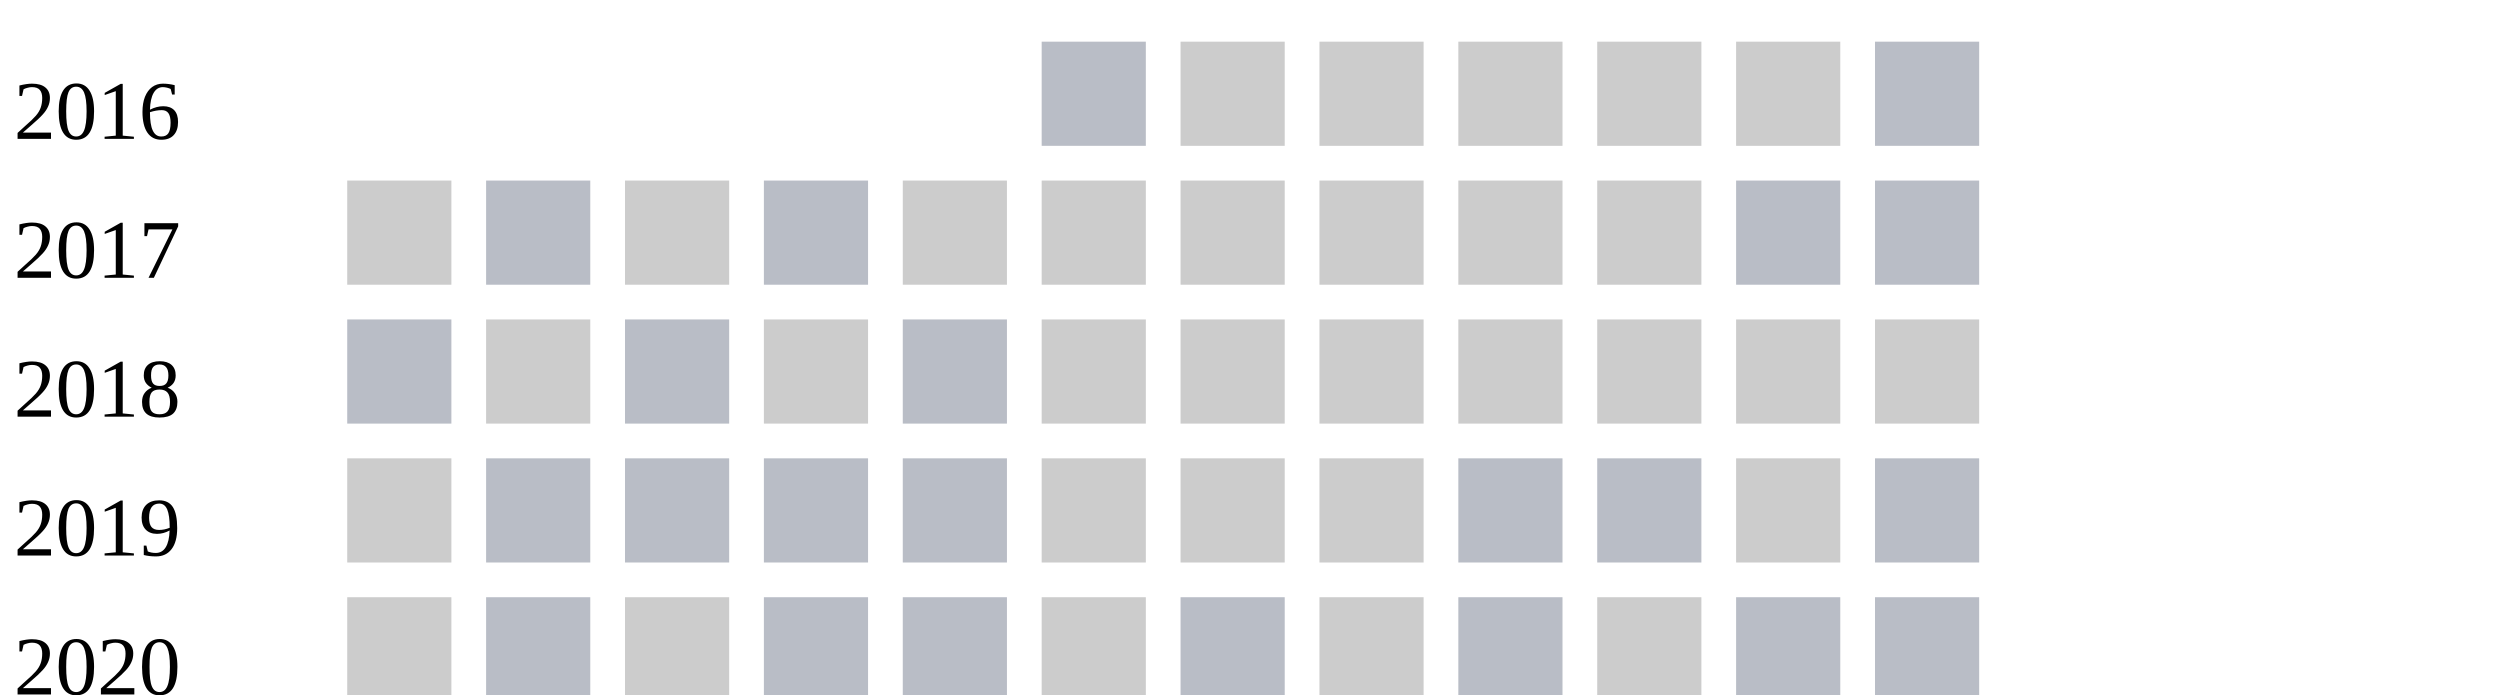
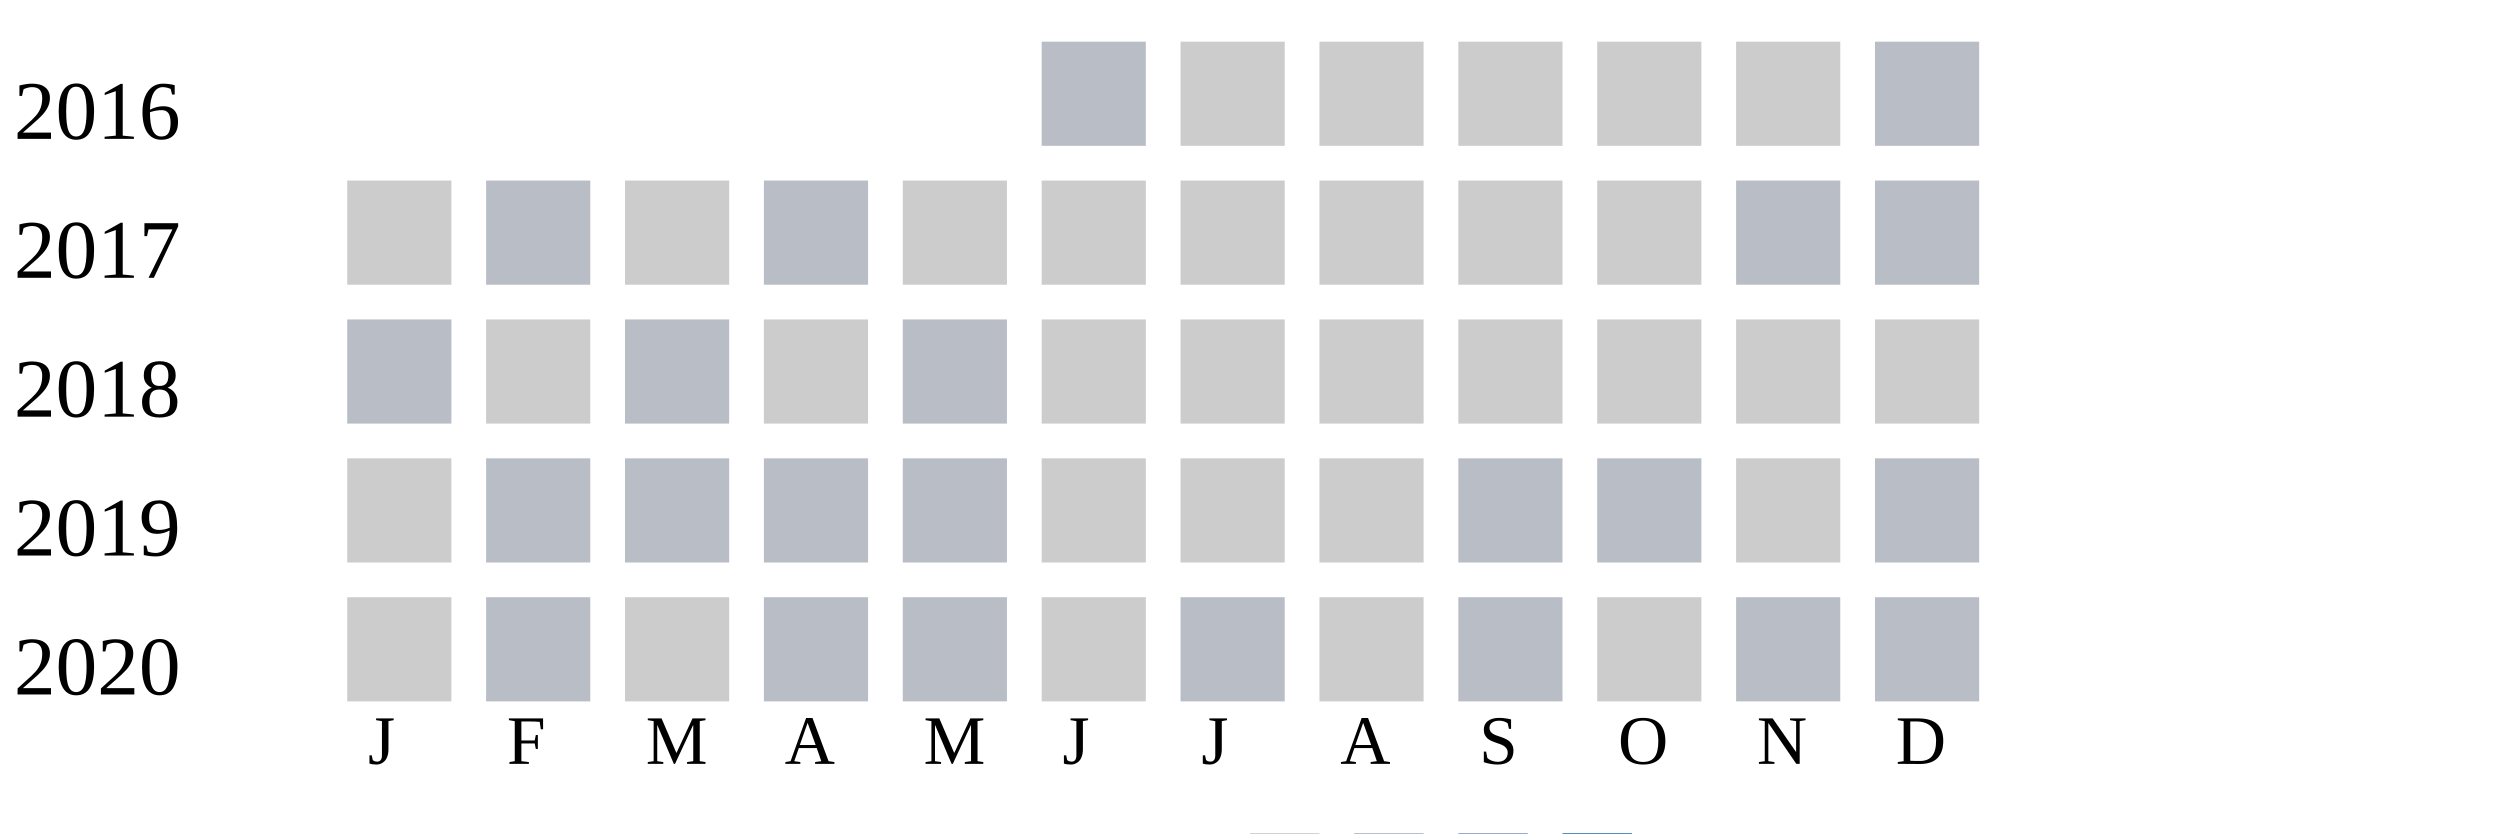
- <svg xmlns="http://www.w3.org/2000/svg" width="360" height="100">
+ <svg xmlns="http://www.w3.org/2000/svg" width="360" height="120">
  <g transform="translate(0 0)">
    <text x="2" y="20">2016</text>
    <rect x="150" y="6" width="15" height="15" fill="#b9bdc6" />
    <rect x="170" y="6" width="15" height="15" fill="#cccccc" />
    <rect x="190" y="6" width="15" height="15" fill="#cccccc" />
    <rect x="210" y="6" width="15" height="15" fill="#cccccc" />
    <rect x="230" y="6" width="15" height="15" fill="#cccccc" />
    <rect x="250" y="6" width="15" height="15" fill="#cccccc" />
    <rect x="270" y="6" width="15" height="15" fill="#b9bdc6" />
  </g>
  <g transform="translate(0 20)">
    <text x="2" y="20">2017</text>
    <rect x="50" y="6" width="15" height="15" fill="#cccccc" />
    <rect x="70" y="6" width="15" height="15" fill="#b9bdc6" />
    <rect x="90" y="6" width="15" height="15" fill="#cccccc" />
    <rect x="110" y="6" width="15" height="15" fill="#b9bdc6" />
    <rect x="130" y="6" width="15" height="15" fill="#cccccc" />
    <rect x="150" y="6" width="15" height="15" fill="#cccccc" />
    <rect x="170" y="6" width="15" height="15" fill="#cccccc" />
    <rect x="190" y="6" width="15" height="15" fill="#cccccc" />
    <rect x="210" y="6" width="15" height="15" fill="#cccccc" />
    <rect x="230" y="6" width="15" height="15" fill="#cccccc" />
    <rect x="250" y="6" width="15" height="15" fill="#b9bdc6" />
    <rect x="270" y="6" width="15" height="15" fill="#b9bdc6" />
  </g>
  <g transform="translate(0 40)">
    <text x="2" y="20">2018</text>
    <rect x="50" y="6" width="15" height="15" fill="#b9bdc6" />
    <rect x="70" y="6" width="15" height="15" fill="#cccccc" />
    <rect x="90" y="6" width="15" height="15" fill="#b9bdc6" />
    <rect x="110" y="6" width="15" height="15" fill="#cccccc" />
    <rect x="130" y="6" width="15" height="15" fill="#b9bdc6" />
    <rect x="150" y="6" width="15" height="15" fill="#cccccc" />
    <rect x="170" y="6" width="15" height="15" fill="#cccccc" />
    <rect x="190" y="6" width="15" height="15" fill="#cccccc" />
    <rect x="210" y="6" width="15" height="15" fill="#cccccc" />
    <rect x="230" y="6" width="15" height="15" fill="#cccccc" />
    <rect x="250" y="6" width="15" height="15" fill="#cccccc" />
    <rect x="270" y="6" width="15" height="15" fill="#cccccc" />
  </g>
  <g transform="translate(0 60)">
    <text x="2" y="20">2019</text>
    <rect x="50" y="6" width="15" height="15" fill="#cccccc" />
    <rect x="70" y="6" width="15" height="15" fill="#b9bdc6" />
    <rect x="90" y="6" width="15" height="15" fill="#b9bdc6" />
    <rect x="110" y="6" width="15" height="15" fill="#b9bdc6" />
    <rect x="130" y="6" width="15" height="15" fill="#b9bdc6" />
    <rect x="150" y="6" width="15" height="15" fill="#cccccc" />
    <rect x="170" y="6" width="15" height="15" fill="#cccccc" />
    <rect x="190" y="6" width="15" height="15" fill="#cccccc" />
    <rect x="210" y="6" width="15" height="15" fill="#b9bdc6" />
    <rect x="230" y="6" width="15" height="15" fill="#b9bdc6" />
    <rect x="250" y="6" width="15" height="15" fill="#cccccc" />
    <rect x="270" y="6" width="15" height="15" fill="#b9bdc6" />
  </g>
  <g transform="translate(0 80)">
    <text x="2" y="20">2020</text>
    <rect x="50" y="6" width="15" height="15" fill="#cccccc" />
    <rect x="70" y="6" width="15" height="15" fill="#b9bdc6" />
    <rect x="90" y="6" width="15" height="15" fill="#cccccc" />
    <rect x="110" y="6" width="15" height="15" fill="#b9bdc6" />
    <rect x="130" y="6" width="15" height="15" fill="#b9bdc6" />
    <rect x="150" y="6" width="15" height="15" fill="#cccccc" />
    <rect x="170" y="6" width="15" height="15" fill="#b9bdc6" />
    <rect x="190" y="6" width="15" height="15" fill="#cccccc" />
    <rect x="210" y="6" width="15" height="15" fill="#b9bdc6" />
    <rect x="230" y="6" width="15" height="15" fill="#cccccc" />
    <rect x="250" y="6" width="15" height="15" fill="#b9bdc6" />
    <rect x="270" y="6" width="15" height="15" fill="#b9bdc6" />
  </g>
  <text style="font-size: 10px; text-align: center" x="53" y="110">J</text>
  <text style="font-size: 10px; text-align: center" x="73" y="110">F</text>
  <text style="font-size: 10px; text-align: center" x="93" y="110">M</text>
  <text style="font-size: 10px; text-align: center" x="113" y="110">A</text>
  <text style="font-size: 10px; text-align: center" x="133" y="110">M</text>
  <text style="font-size: 10px; text-align: center" x="153" y="110">J</text>
  <text style="font-size: 10px; text-align: center" x="173" y="110">J</text>
  <text style="font-size: 10px; text-align: center" x="193" y="110">A</text>
  <text style="font-size: 10px; text-align: center" x="213" y="110">S</text>
  <text style="font-size: 10px; text-align: center" x="233" y="110">O</text>
  <text style="font-size: 10px; text-align: center" x="253" y="110">N</text>
  <text style="font-size: 10px; text-align: center" x="273" y="110">D</text>
  <text style="font-size: 10px;" x="155" y="129">Less</text>
  <rect fill="#b9bdc6" width="10" height="10" x="180" y="120" />
  <rect fill="#919fba" width="10" height="10" x="195" y="120" />
  <rect fill="#6882ae" width="10" height="10" x="210" y="120" />
  <rect fill="#005a9c" width="10" height="10" x="225" y="120" />
  <text x="240" y="129" style="font-size: 10px;">More</text>
</svg>
